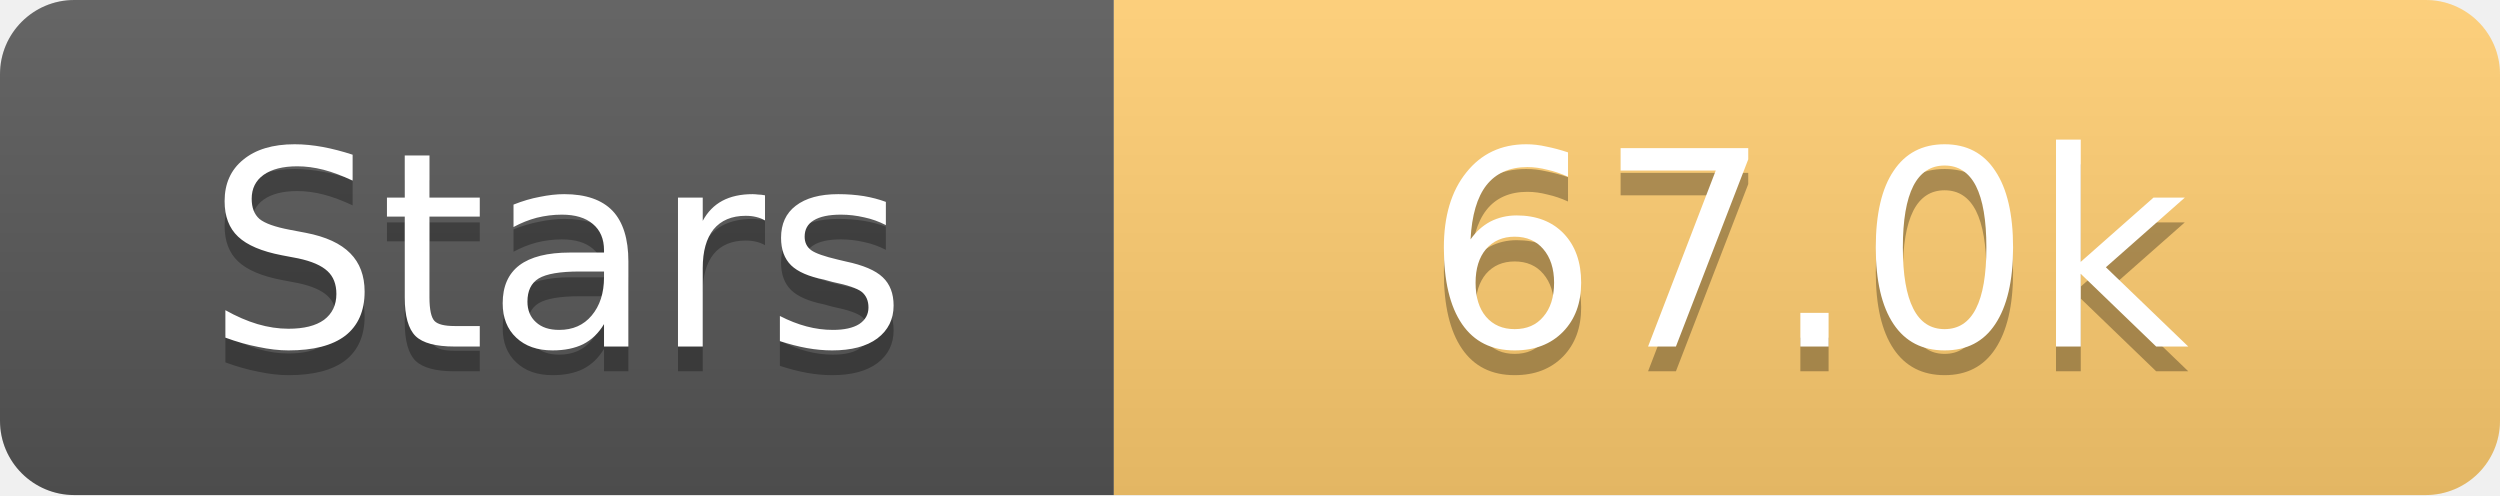
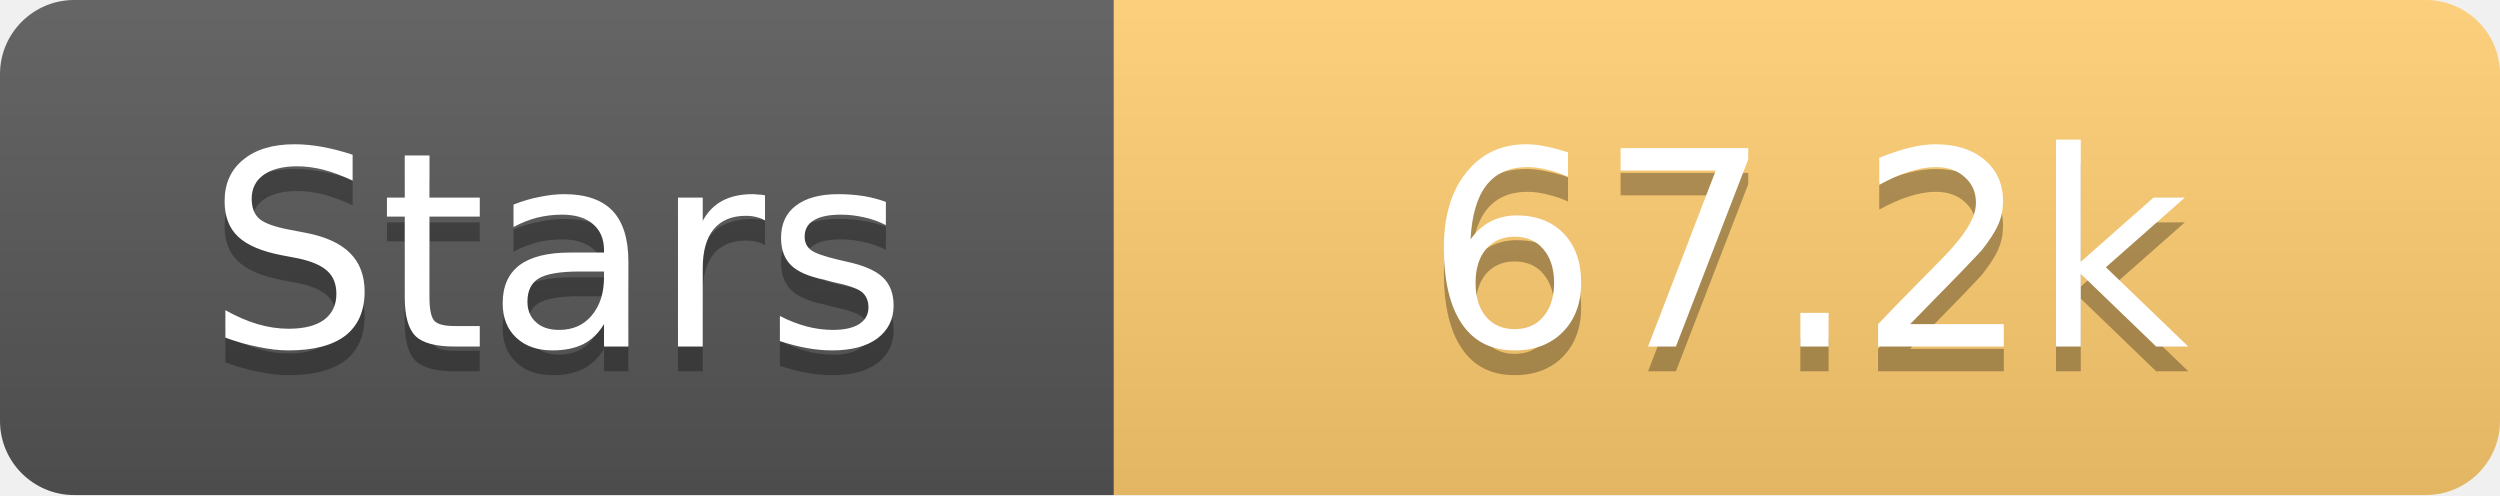
<svg xmlns="http://www.w3.org/2000/svg" width="101" height="20">
  <linearGradient id="s" x2="0" y2="100%">
    <stop offset="0" stop-color="#fff" stop-opacity=".1" />
    <stop offset="1" stop-opacity=".1" />
  </linearGradient>
  <clipPath id="r">
    <rect width="101" height="20" rx="3" fill="#fff" />
  </clipPath>
  <g clip-path="url(#r)">
    <rect width="45" height="20" fill="#555" />
    <rect x="45" width="56" height="20" fill="#fdcb6e" />
    <rect width="101" height="20" fill="url(#s)" />
  </g>
  <g fill="#fff" text-anchor="middle" font-family="Verdana,Geneva,DejaVu Sans,sans-serif" text-rendering="geometricPrecision" font-size="11">
    <text x="22.5" y="15" fill="#010101" fill-opacity=".3">Stars</text>
    <text x="22.5" y="14">Stars</text>
-     <text x="73.0" y="15" fill="#010101" fill-opacity=".3">67.0k</text>
-     <text x="73.0" y="14">67.0k</text>
+     <text x="73.0" y="15" fill="#010101" fill-opacity=".3">67.2k</text>
+     <text x="73.0" y="14">67.2k</text>
  </g>
</svg>
